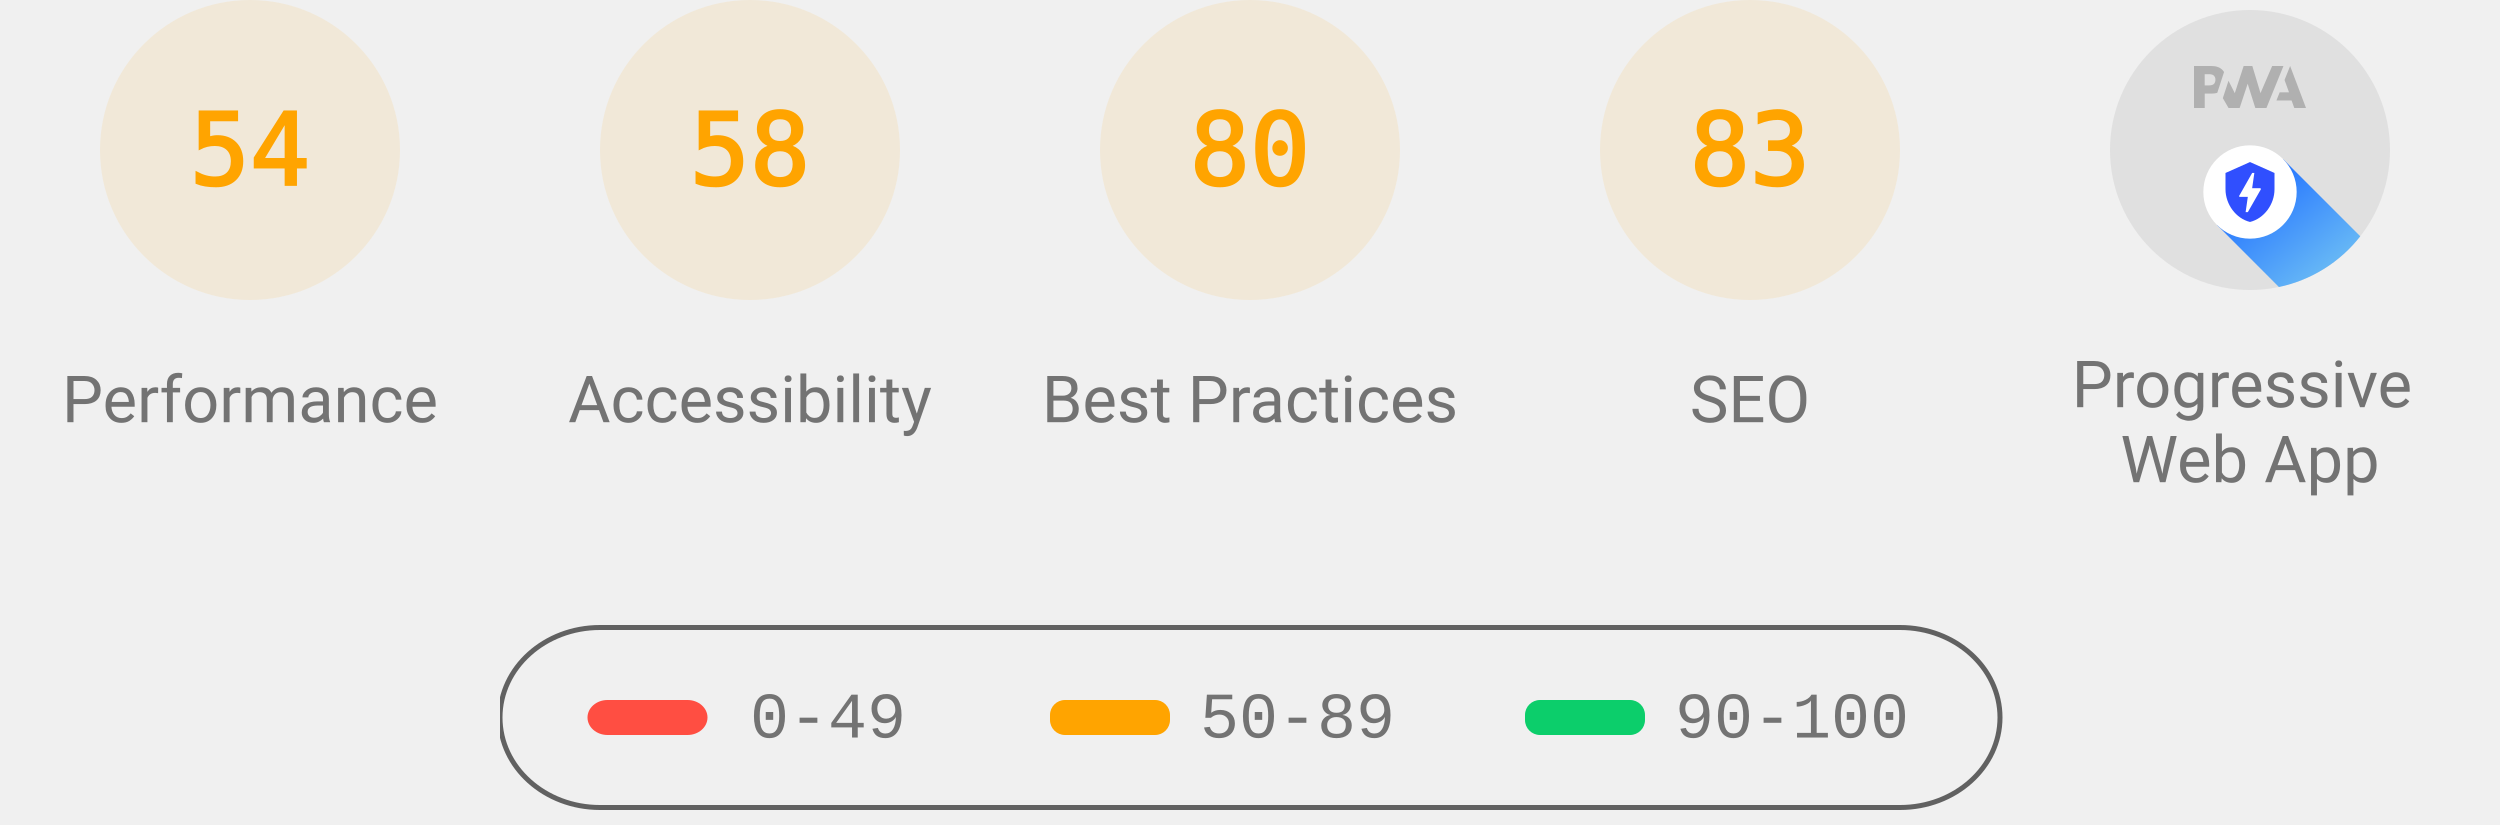
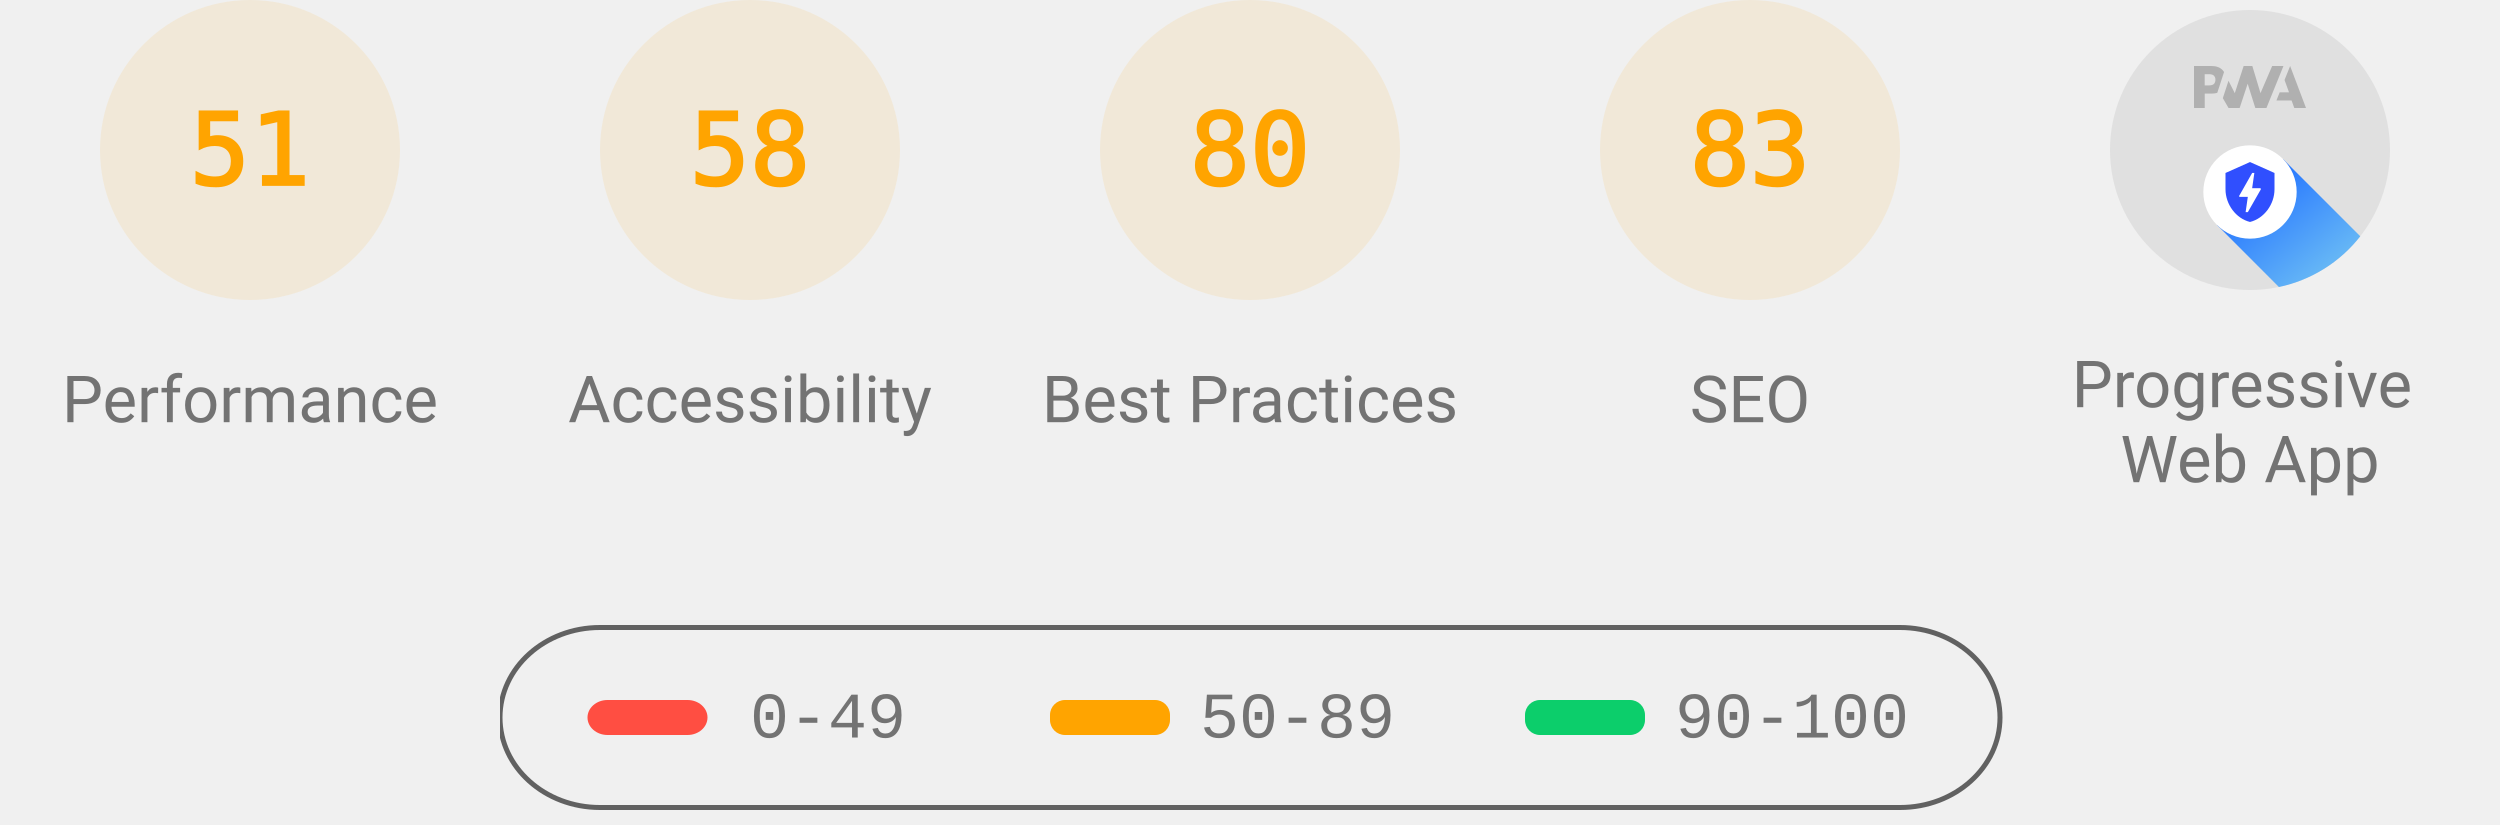
<svg xmlns="http://www.w3.org/2000/svg" class="theme--agnostic" fill="none" width="1000" height="330">
  <style>
			.gauge-base {
				opacity: 0.1
			}

			.gauge-arc {
				fill: none;
				animation-delay: 250ms;
				stroke-linecap: round;
				transform: rotate(-90deg);
				transform-origin: 100px 60px;
				animation: load-gauge 1s ease forwards
			}

			.guage-text {
				font-size: 40px;
				font-family: monospace;
				text-align: center
			}

			.guage-red {
				color: #ff4e42;
				fill: #ff4e42;
				stroke: #ff4e42
			}
			.guage-orange {
				color: #ffa400;
				fill: #ffa400;
				stroke: #ffa400
			}
			.guage-green {
				color: #0cce6b;
				fill: #0cce6b;
				stroke: #0cce6b
			}
			.theme--agnostic .guage-undefined {
				color: #5c5c5c;
				fill: #5c5c5c;
				stroke: #5c5c5c
			}
			.theme--light .guage-undefined {
				color: #1e1e1e;
				fill: #1e1e1e;
				stroke: #1e1e1e
			}
			.theme--dark .guage-undefined {
				color: #f5f5f5;
				fill: #f5f5f5;
				stroke: #f5f5f5
			}

			.guage-title {
				stroke: none;
				font-size: 26px;
				line-height: 26px;
				font-family: Roboto, Halvetica, Arial, sans-serif
			}
			.metric.guage-title {
				font-family: 'Courier New', Courier, monospace
			}
			.theme--agnostic .guage-title {
				color: #737373;
				fill: #737373
			}
			.theme--light .guage-title {
				color: #212121;
				fill: #212121
			}
			.theme--dark .guage-title {
				color: #f5f5f5;
				fill: #f5f5f5
			}

			@keyframes load-gauge {
				from {
					stroke-dasharray: 0 352.858
				}
			}
			.lh-gauge--pwa__disc {
				fill: #e0e0e0
			}
			.lh-gauge--pwa__logo {
				position: relative;
				fill: #b0b0b0
			}
			.lh-gauge--pwa__invisible {
				display: none
			}
			.lh-gauge--pwa__visible {
				display: inline
			}
			.guage-invisible {
				display: none
			}
			.lh-gauge--pwa__logo--primary-color {
				fill: #304ffe
			}
			.theme--agnostic .lh-gauge--pwa__logo--secondary-color {
				fill: #787878
			}
			.theme--light .lh-gauge--pwa__logo--secondary-color {
				fill: #3d3d3d
			}
			.theme--dark .lh-gauge--pwa__logo--secondary-color {
				fill: #d8b6b6
			}
			.theme--light #svg_2 {
				stroke: #00000022
			}
			.theme--agnostic #svg_2 {
				stroke: #616161
			}
			.theme--light #svg_2 {
				stroke: #00000022
			}
			.theme--dark #svg_2 {
				stroke: #f5f5f566
			}
		</style>
  <svg class="guage-div guage-perf guage-orange" viewBox="0 0 200 200" width="200" height="200" x="0" y="0">
    <circle class="gauge-base" r="56" cx="100" cy="60" stroke-width="8" />
-     <circle class="gauge-arc guage-arc-1" r="56" cx="100" cy="60" stroke-width="8" style="stroke-dasharray: 190.003, 351.858;" />
-     <text class="guage-text" x="100px" y="60px" alignment-baseline="central" dominant-baseline="central" text-anchor="middle">54</text>
+     <circle class="gauge-arc guage-arc-1" r="56" cx="100" cy="60" stroke-width="8" style="stroke-dasharray: 179.448, 351.858;" />
+     <text class="guage-text" x="100px" y="60px" alignment-baseline="central" dominant-baseline="central" text-anchor="middle">51</text>
    <text class="guage-title" x="100px" y="160px" alignment-baseline="central" dominant-baseline="central" text-anchor="middle">Performance</text>
  </svg>
  <svg class="guage-div guage-acc guage-orange" viewBox="0 0 200 200" width="200" height="200" x="200" y="0">
    <circle class="gauge-base" r="56" cx="100" cy="60" stroke-width="8" />
    <circle class="gauge-arc guage-arc-2" r="56" cx="100" cy="60" stroke-width="8" style="stroke-dasharray: 204.078, 351.858;" />
    <text class="guage-text" x="100px" y="60px" alignment-baseline="central" dominant-baseline="central" text-anchor="middle">58</text>
    <text class="guage-title" x="100px" y="160px" alignment-baseline="central" dominant-baseline="central" text-anchor="middle">Accessibility</text>
  </svg>
  <svg class="guage-div guage-best guage-orange" viewBox="0 0 200 200" width="200" height="200" x="400" y="0">
    <circle class="gauge-base" r="56" cx="100" cy="60" stroke-width="8" />
    <circle class="gauge-arc guage-arc-3" r="56" cx="100" cy="60" stroke-width="8" style="stroke-dasharray: 281.486, 351.858;" />
    <text class="guage-text" x="100px" y="60px" alignment-baseline="central" dominant-baseline="central" text-anchor="middle">80</text>
    <text class="guage-title" x="100px" y="160px" alignment-baseline="central" dominant-baseline="central" text-anchor="middle">Best Practices</text>
  </svg>
  <svg class="guage-div guage-seo guage-orange" viewBox="0 0 200 200" width="200" height="200" x="600" y="0">
    <circle class="gauge-base" r="56" cx="100" cy="60" stroke-width="8" />
    <circle class="gauge-arc guage-arc-4" r="56" cx="100" cy="60" stroke-width="8" style="stroke-dasharray: 292.042, 351.858;" />
    <text class="guage-text" x="100px" y="60px" alignment-baseline="central" dominant-baseline="central" text-anchor="middle">83</text>
    <text class="guage-title" x="100px" y="160px" alignment-baseline="central" dominant-baseline="central" text-anchor="middle">SEO</text>
  </svg>
  <svg class="guage-div guage-pwa " viewBox="0 0 200 200" width="200" height="200" x="800" y="0">
    <svg viewBox="0 0 60 60" width="112" height="112" x="44" y="4">
      <defs>
        <linearGradient id="lh-gauge--pwa__check-circle__gradient-0" x1="50%" y1="0%" x2="50%" y2="100%">
          <stop stop-color="#00C852" offset="0%" />
          <stop stop-color="#009688" offset="100%" />
        </linearGradient>
        <linearGradient id="lh-gauge--pwa__installable__shadow-gradient-0" x1="76.056%" x2="24.111%" y1="82.995%" y2="24.735%">
          <stop stop-color="#A5D6A7" offset="0%" />
          <stop stop-color="#80CBC4" offset="100%" />
        </linearGradient>
        <linearGradient id="lh-gauge--pwa__fast-reliable__shadow-gradient-0" x1="76.056%" y1="82.995%" x2="25.678%" y2="26.493%">
          <stop stop-color="#64B5F6" offset="0%" />
          <stop stop-color="#2979FF" offset="100%" />
        </linearGradient>
        <g id="lh-gauge--pwa__fast-reliable-badge-0">
          <circle fill="#FFFFFF" cx="10" cy="10" r="10" />
          <path fill="#304FFE" d="M10 3.58l5.25 2.34v3.5c0 3.23-2.24 6.26-5.25 7-3.01-.74-5.25-3.77-5.25-7v-3.5L10 3.58zm-.47 10.74l2.76-4.83.03-.07c.04-.08 0-.24-.22-.24h-1.64l.47-3.26h-.47l-2.7 4.77c-.02.01.05-.1-.04.05-.09.16-.1.31.18.31h1.63l-.47 3.27h.47z" />
        </g>
        <g id="lh-gauge--pwa__installable-badge-0">
          <circle fill="#FFFFFF" cx="10" cy="10" r="10" />
          <path fill="#009688" d="M10 4.167A5.835 5.835 0 0 0 4.167 10 5.835 5.835 0 0 0 10 15.833 5.835 5.835 0 0 0 15.833 10 5.835 5.835 0 0 0 10 4.167zm2.917 6.416h-2.334v2.334H9.417v-2.334H7.083V9.417h2.334V7.083h1.166v2.334h2.334v1.166z" />
        </g>
      </defs>
      <g stroke="none" fill-rule="nonzero">
        <circle class="lh-gauge--pwa__disc" cx="30" cy="30" r="30" />
        <g class="lh-gauge--pwa__logo">
          <path d="M35.66 19.39l.7-1.75h2L37.4 15 38.6 12l3.4 9h-2.51l-.58-1.61z" />
          <path d="M33.52 21l3.65-9h-2.42l-2.5 5.82L30.5 12h-1.86l-1.9 5.82-1.35-2.65-1.21 3.72L25.4 21h2.38l1.72-5.2 1.64 5.2z" />
          <path fill-rule="nonzero" d="M20.3 17.91h1.48c.45 0 .85-.05 1.2-.15l.39-1.18 1.07-3.3a2.64 2.64 0 0 0-.28-.37c-.55-.6-1.36-.91-2.42-.91H18v9h2.3V17.9zm1.96-3.84c.22.22.33.5.33.87 0 .36-.1.65-.29.87-.2.23-.59.35-1.15.35h-.86v-2.41h.87c.52 0 .89.1 1.1.32z" />
        </g>
        <rect class="lh-gauge--pwa__component lh-gauge--pwa__na-line lh-gauge--pwa__invisible" fill="#FFFFFF" x="20" y="32" width="20" height="4" rx="2" />
        <g class="lh-gauge--pwa__component lh-gauge--pwa__fast-reliable-badge lh-gauge--pwa__visible" transform="translate(20, 29)">
          <path fill="url(#lh-gauge--pwa__fast-reliable__shadow-gradient-0)" d="M33.63 19.49A30 30 0 0 1 16.2 30.36L3 17.14 17.14 3l16.49 16.49z" />
          <use href="#lh-gauge--pwa__fast-reliable-badge-0" />
        </g>
        <g class="lh-gauge--pwa__component lh-gauge--pwa__installable-badge lh-gauge--pwa__invisible" transform="translate(20, 29)">
          <path fill="url(#lh-gauge--pwa__installable__shadow-gradient-0)" d="M33.629 19.487c-4.272 5.453-10.391 9.39-17.415 10.869L3 17.142 17.142 3 33.63 19.487z" />
          <use href="#lh-gauge--pwa__installable-badge-0" />
        </g>
        <g class="lh-gauge--pwa__component lh-gauge--pwa__fast-reliable-installable-badges lh-gauge--pwa__invisible">
          <g transform="translate(8, 29)">
            <path fill="url(#lh-gauge--pwa__fast-reliable__shadow-gradient-0)" d="M16.321 30.463L3 17.143 17.142 3l22.365 22.365A29.864 29.864 0 0 1 22 31c-1.942 0-3.84-.184-5.679-.537z" />
            <use href="#lh-gauge--pwa__fast-reliable-badge-0" />
          </g>
          <g transform="translate(32, 29)">
            <path fill="url(#lh-gauge--pwa__installable__shadow-gradient-0)" d="M25.982 11.84a30.107 30.107 0 0 1-13.08 15.203L3 17.143 17.142 3l8.84 8.84z" />
            <use href="#lh-gauge--pwa__installable-badge-0" />
          </g>
        </g>
        <g class="lh-gauge--pwa__component lh-gauge--pwa__check-circle lh-gauge--pwa__invisible" transform="translate(18, 28)">
          <circle fill="#FFFFFF" cx="12" cy="12" r="12" />
          <path fill="url(#lh-gauge--pwa__check-circle__gradient-0)" d="M12 2a10 10 0 1 0 0 20 10 10 0 0 0 0-20zm-2 15l-5-5 1.41-1.41L10 14.17l7.59-7.59L19 8l-9 9z" />
        </g>
      </g>
    </svg>
    <text class="guage-title" y="160px" alignment-baseline="central" dominant-baseline="central" text-anchor="middle">
      <tspan x="100px" dy="-6px">Progressive</tspan>
      <tspan x="100px" dy="30px">Web App</tspan>
    </text>
  </svg>
  <svg width="604" height="76" x="200" y="250">
    <g>
      <rect fill="none" id="canvas_background" height="80" width="604" y="-1" x="-1" />
      <g display="none" overflow="visible" y="0" x="0" height="100%" width="100%" id="canvasGrid">
        <rect fill="url(#gridpattern)" stroke-width="0" y="0" x="0" height="100%" width="100%" />
      </g>
    </g>
    <g>
      <rect fill-opacity="0" stroke-width="2" rx="40" id="svg_2" height="72" width="600" y="1" x="0" fill="#000000" />
      <rect stroke="#000" rx="8" id="svg_3" height="14" width="48" y="30" x="35" stroke-opacity="null" stroke-width="0" fill="#ff4e42" />
      <rect stroke="#000" rx="6" id="svg_4" height="14" width="48" y="30" x="220" stroke-opacity="null" stroke-width="0" fill="#ffa400" />
      <rect stroke="#000" rx="6" id="svg_5" height="14" width="48" y="30" x="410" stroke-opacity="null" stroke-width="0" fill="#0cce6b" />
      <text class="metric guage-title" xml:space="preserve" text-anchor="start" font-size="26" id="svg_6" y="45" x="100" stroke-opacity="null" stroke-width="0" stroke="#000">0-49</text>
      <text class="metric guage-title" xml:space="preserve" text-anchor="start" font-size="26" id="svg_7" y="45" x="280" stroke-opacity="null" stroke-width="0" stroke="#000">50-89</text>
      <text class="metric guage-title" xml:space="preserve" text-anchor="start" font-size="26" id="svg_8" y="45" x="470" stroke-opacity="null" stroke-width="0" stroke="#000">90-100</text>
    </g>
  </svg>
</svg>
